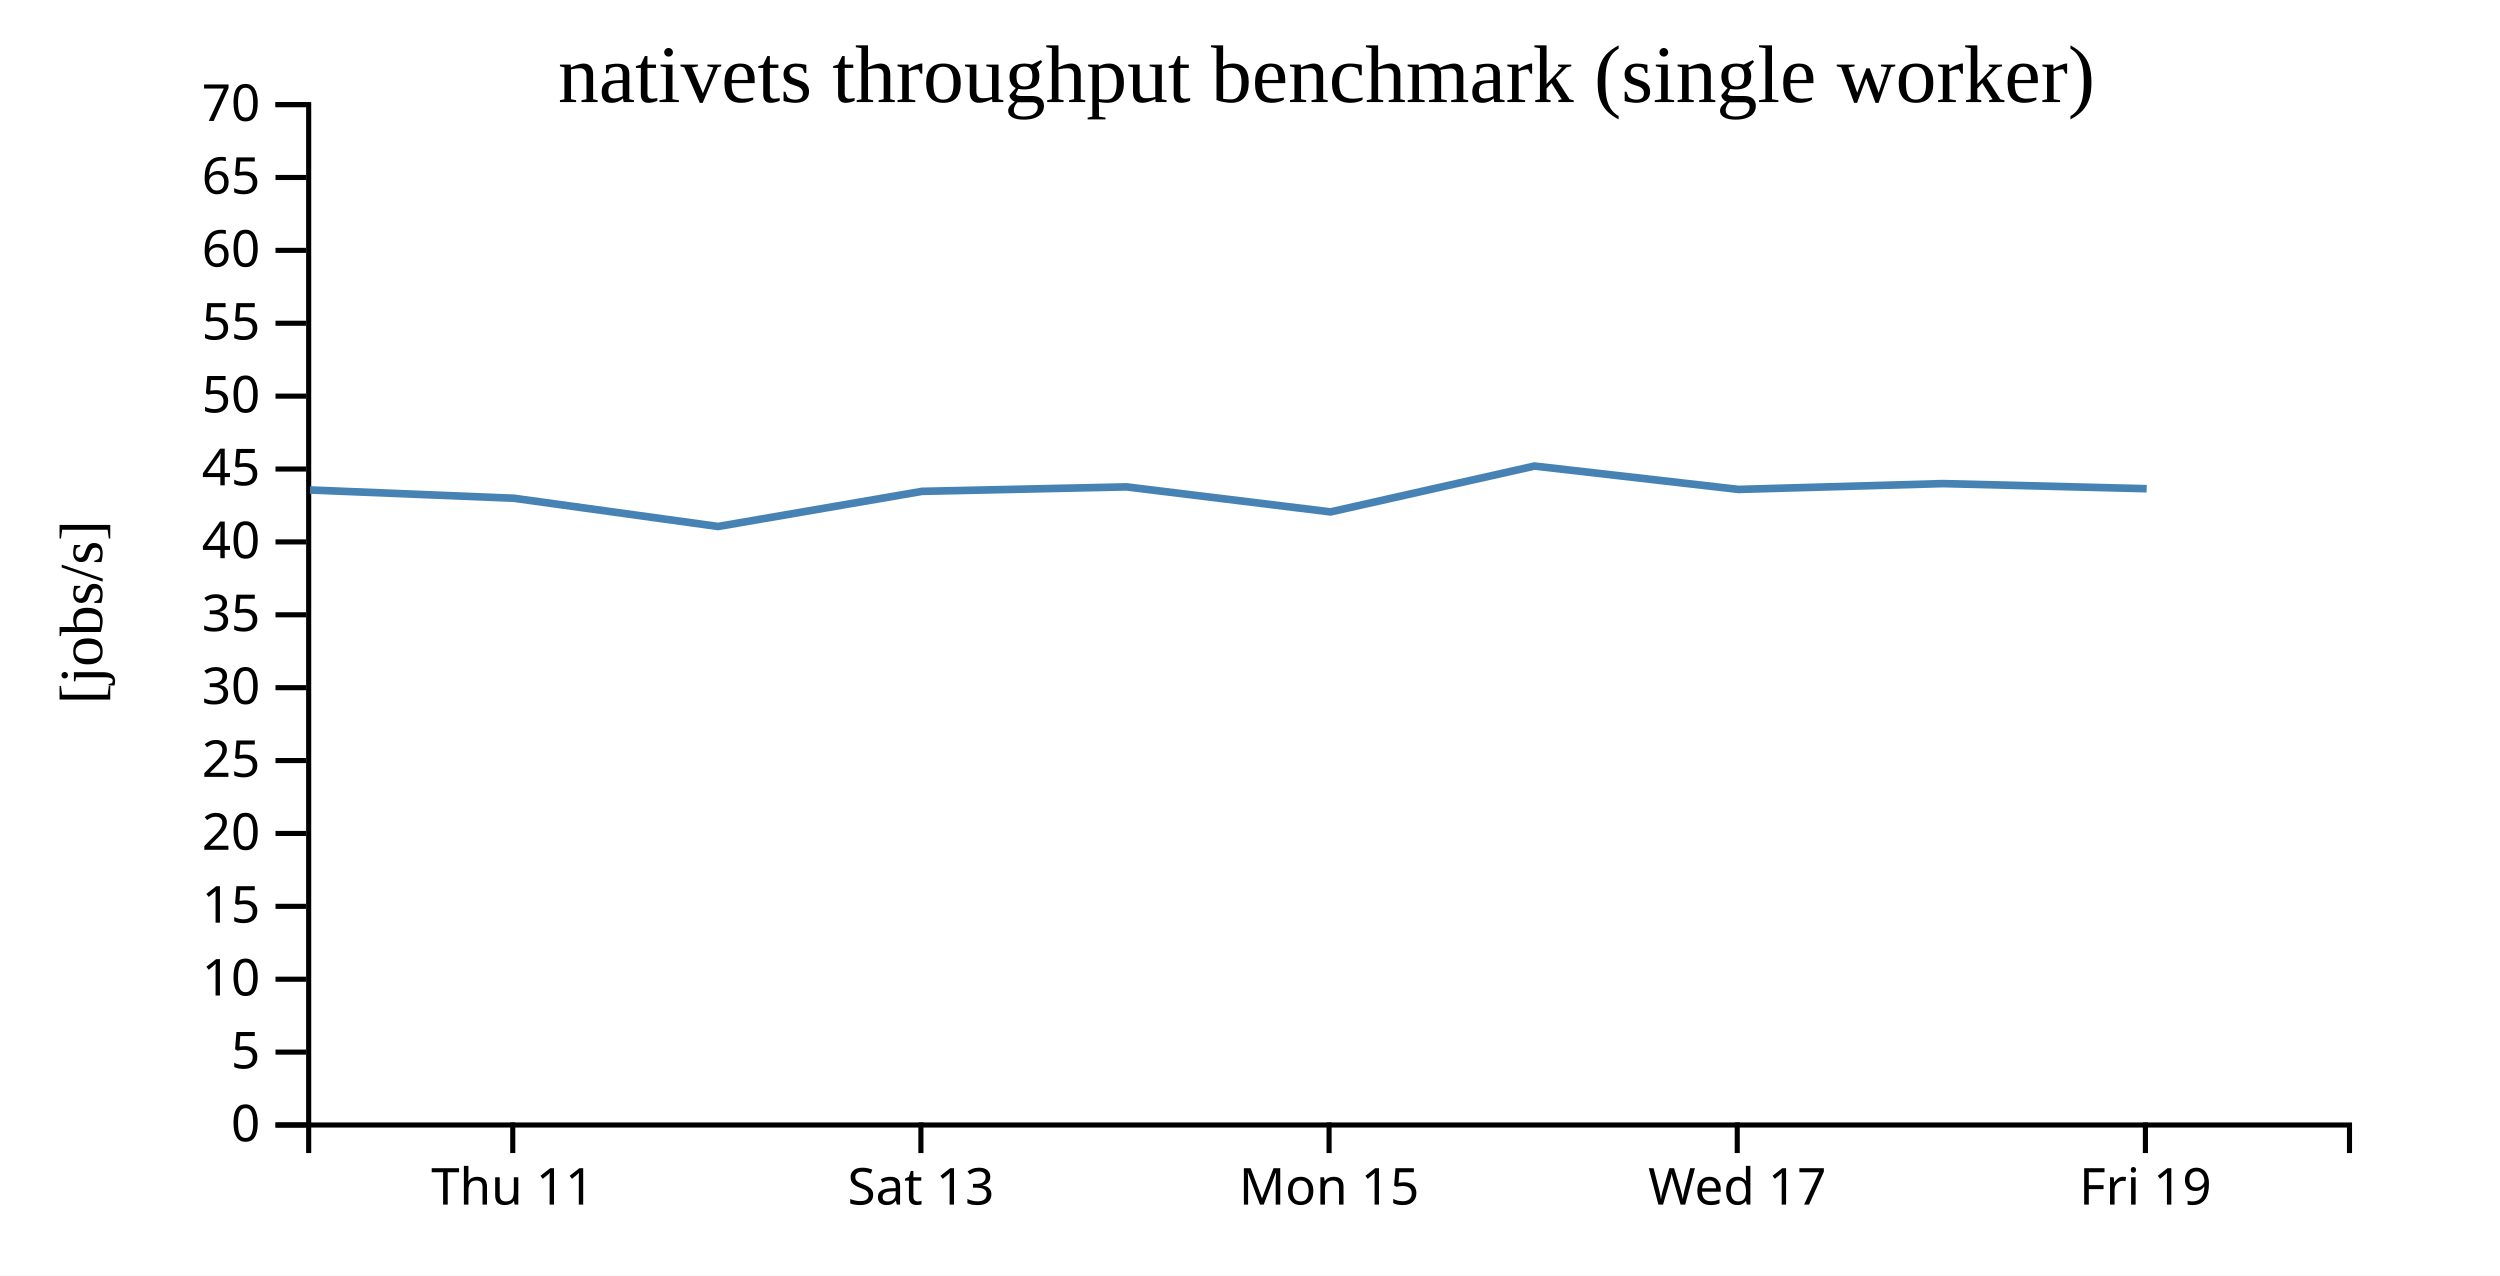
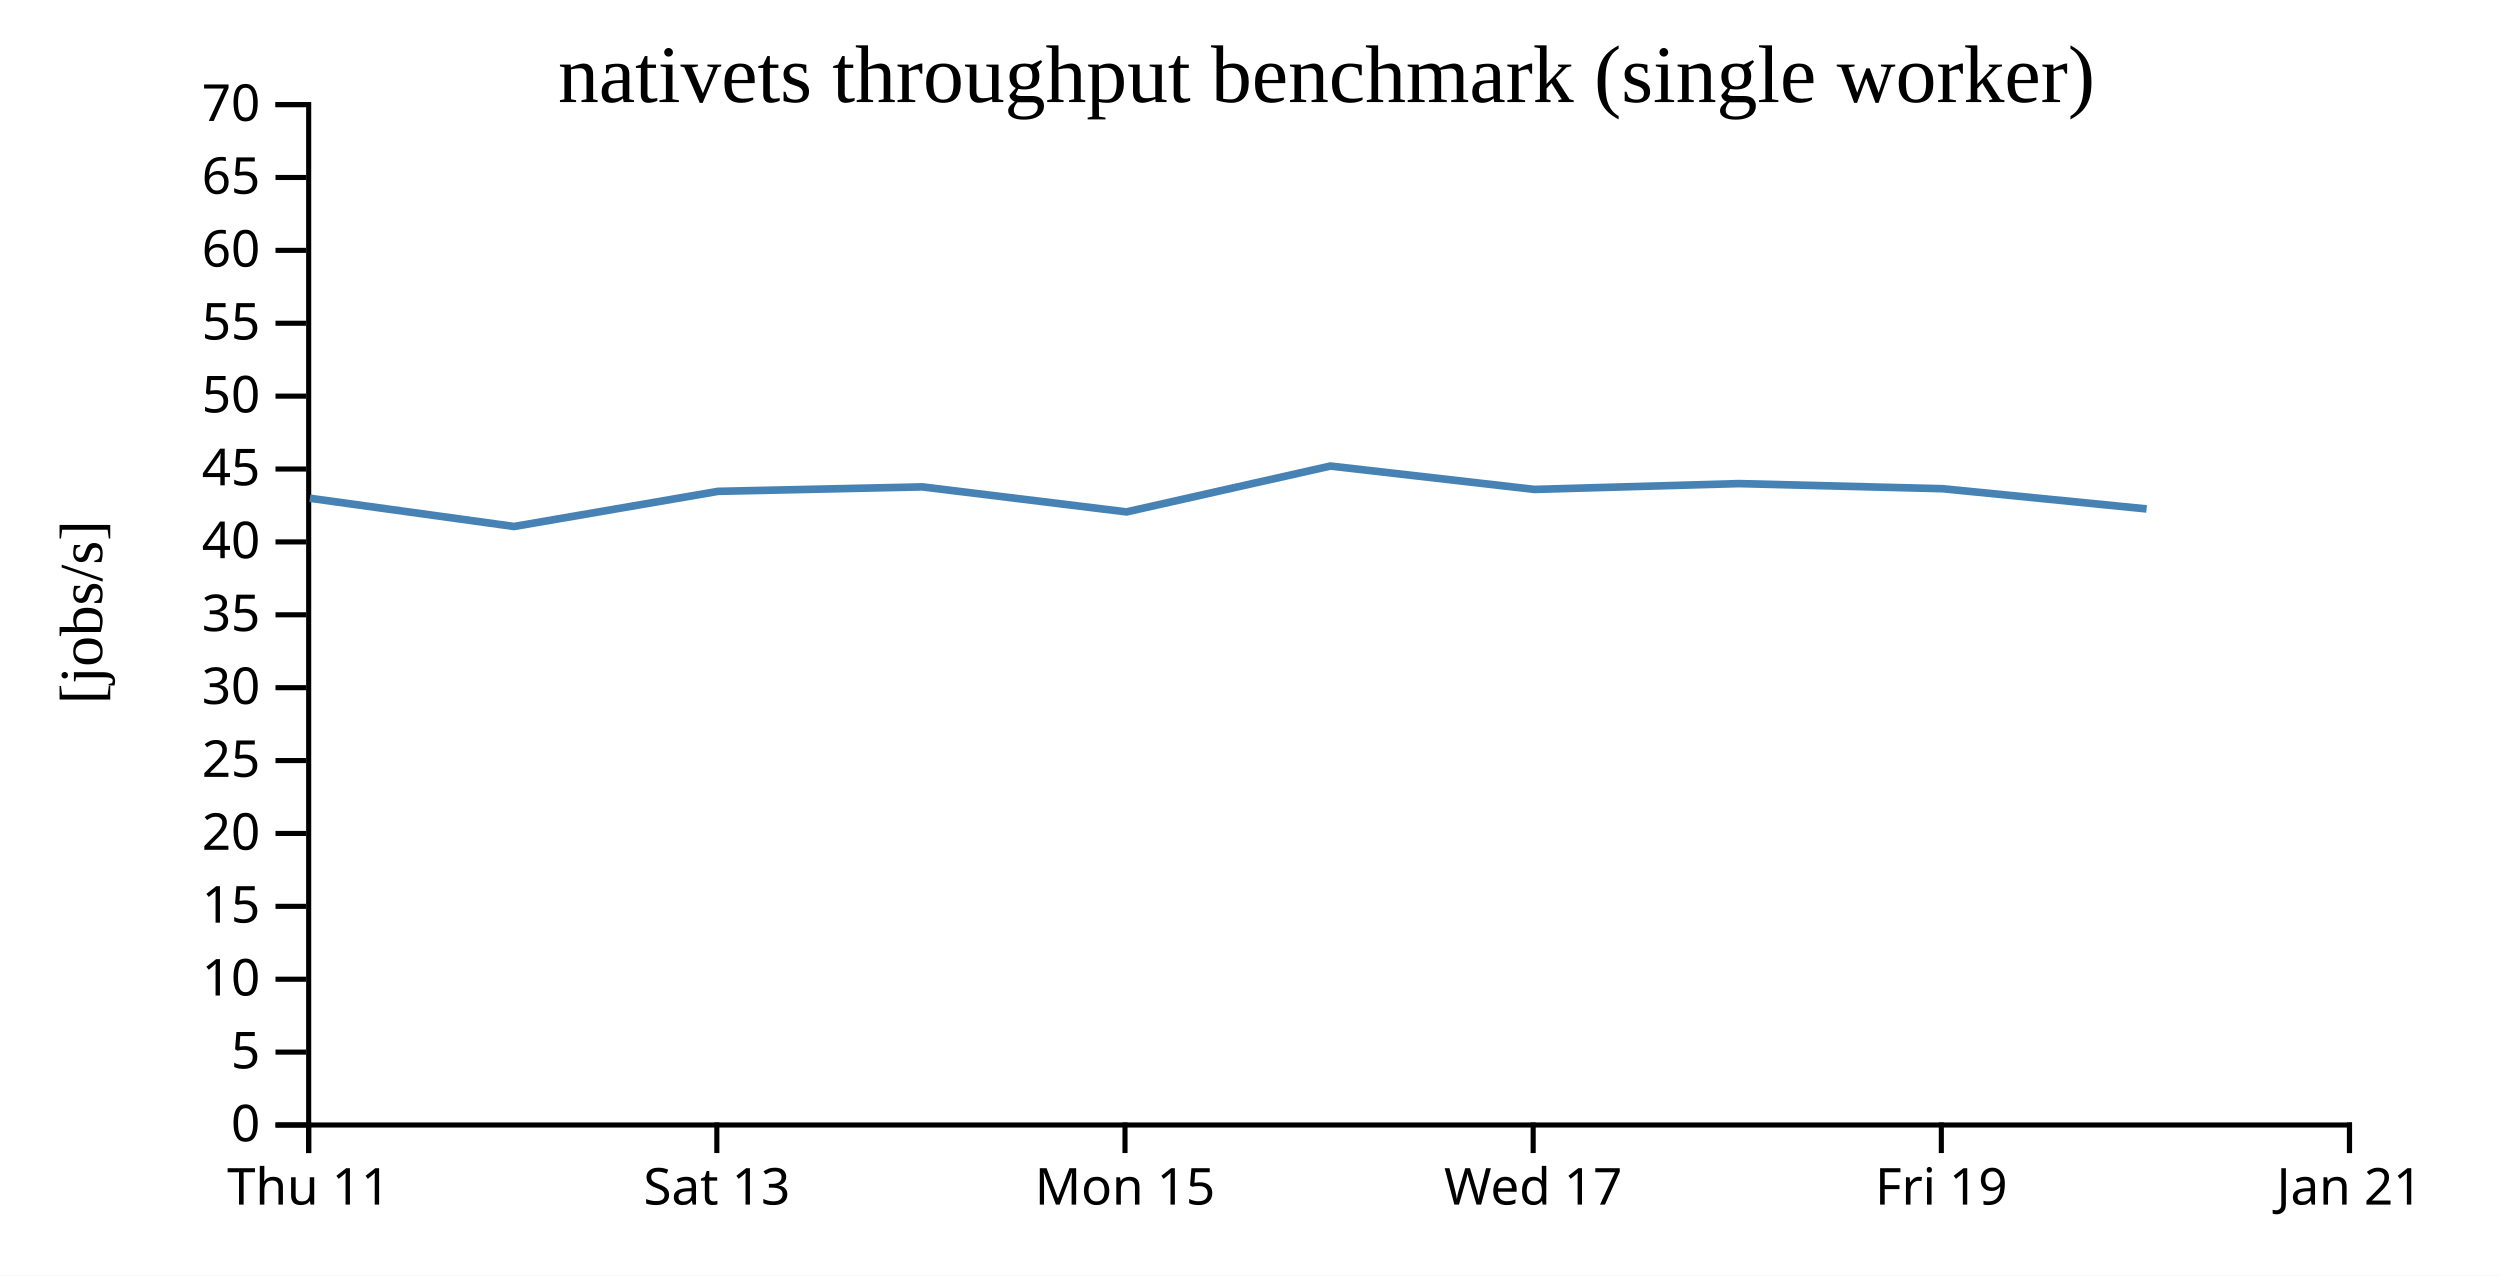
<svg xmlns="http://www.w3.org/2000/svg" width="490" height="250">
  <rect width="100%" height="100%" fill="white" />
  <g transform="translate(60,20)">
    <g transform="translate(0,200)" fill="none" font-size="10" font-family="sans-serif" text-anchor="middle">
      <path class="domain" stroke="currentColor" d="M0.5,6V0.5H400.5V6" />
-       <g class="tick" opacity="1" transform="translate(40.5,0)">
+       <g class="tick" opacity="1" transform="translate(0.5,0)">
        <line stroke="currentColor" y2="6" />
        <text fill="currentColor" y="9" dy="0.71em">Thu 11</text>
      </g>
-       <g class="tick" opacity="1" transform="translate(120.5,0)">
+       <g class="tick" opacity="1" transform="translate(80.5,0)">
        <line stroke="currentColor" y2="6" />
        <text fill="currentColor" y="9" dy="0.71em">Sat 13</text>
      </g>
-       <g class="tick" opacity="1" transform="translate(200.5,0)">
+       <g class="tick" opacity="1" transform="translate(160.5,0)">
        <line stroke="currentColor" y2="6" />
        <text fill="currentColor" y="9" dy="0.71em">Mon 15</text>
      </g>
-       <g class="tick" opacity="1" transform="translate(280.5,0)">
+       <g class="tick" opacity="1" transform="translate(240.5,0)">
        <line stroke="currentColor" y2="6" />
        <text fill="currentColor" y="9" dy="0.71em">Wed 17</text>
      </g>
-       <g class="tick" opacity="1" transform="translate(360.5,0)">
+       <g class="tick" opacity="1" transform="translate(320.5,0)">
        <line stroke="currentColor" y2="6" />
        <text fill="currentColor" y="9" dy="0.71em">Fri 19</text>
+       </g>
+       <g class="tick" opacity="1" transform="translate(400.5,0)">
+         <line stroke="currentColor" y2="6" />
+         <text fill="currentColor" y="9" dy="0.71em">Jan 21</text>
      </g>
    </g>
    <g fill="none" font-size="10" font-family="sans-serif" text-anchor="end">
      <path class="domain" stroke="currentColor" d="M-6,200.5H0.5V0.5H-6" />
      <g class="tick" opacity="1" transform="translate(0,200.5)">
        <line stroke="currentColor" x2="-6" />
        <text fill="currentColor" x="-9" dy="0.32em">0</text>
      </g>
      <g class="tick" opacity="1" transform="translate(0,186.2143)">
        <line stroke="currentColor" x2="-6" />
        <text fill="currentColor" x="-9" dy="0.32em">5</text>
      </g>
      <g class="tick" opacity="1" transform="translate(0,171.9286)">
        <line stroke="currentColor" x2="-6" />
        <text fill="currentColor" x="-9" dy="0.32em">10</text>
      </g>
      <g class="tick" opacity="1" transform="translate(0,157.6429)">
        <line stroke="currentColor" x2="-6" />
        <text fill="currentColor" x="-9" dy="0.32em">15</text>
      </g>
      <g class="tick" opacity="1" transform="translate(0,143.3571)">
        <line stroke="currentColor" x2="-6" />
        <text fill="currentColor" x="-9" dy="0.32em">20</text>
      </g>
      <g class="tick" opacity="1" transform="translate(0,129.0714)">
        <line stroke="currentColor" x2="-6" />
        <text fill="currentColor" x="-9" dy="0.32em">25</text>
      </g>
      <g class="tick" opacity="1" transform="translate(0,114.7857)">
        <line stroke="currentColor" x2="-6" />
        <text fill="currentColor" x="-9" dy="0.32em">30</text>
      </g>
      <g class="tick" opacity="1" transform="translate(0,100.5)">
        <line stroke="currentColor" x2="-6" />
        <text fill="currentColor" x="-9" dy="0.32em">35</text>
      </g>
      <g class="tick" opacity="1" transform="translate(0,86.21429)">
        <line stroke="currentColor" x2="-6" />
        <text fill="currentColor" x="-9" dy="0.32em">40</text>
      </g>
      <g class="tick" opacity="1" transform="translate(0,71.92857)">
        <line stroke="currentColor" x2="-6" />
        <text fill="currentColor" x="-9" dy="0.32em">45</text>
      </g>
      <g class="tick" opacity="1" transform="translate(0,57.64286)">
        <line stroke="currentColor" x2="-6" />
        <text fill="currentColor" x="-9" dy="0.32em">50</text>
      </g>
      <g class="tick" opacity="1" transform="translate(0,43.35714)">
        <line stroke="currentColor" x2="-6" />
        <text fill="currentColor" x="-9" dy="0.32em">55</text>
      </g>
      <g class="tick" opacity="1" transform="translate(0,29.07143)">
        <line stroke="currentColor" x2="-6" />
        <text fill="currentColor" x="-9" dy="0.32em">60</text>
      </g>
      <g class="tick" opacity="1" transform="translate(0,14.78571)">
        <line stroke="currentColor" x2="-6" />
        <text fill="currentColor" x="-9" dy="0.32em">65</text>
      </g>
      <g class="tick" opacity="1" transform="translate(0,0.5)">
        <line stroke="currentColor" x2="-6" />
        <text fill="currentColor" x="-9" dy="0.32em">70</text>
      </g>
    </g>
    <text text-anchor="middle" style="font-size: 12px" transform="rotate(-90)" y="-40" x="-100">[jobs/s]</text>
    <text text-anchor="middle" style="font-size: 16px" y="0" x="200">nativets throughput benchmark (single worker)</text>
-     <path fill="none" stroke="steelblue" stroke-width="1.5" d="M0.762,76.035L40.739,77.659L80.741,83.191L120.732,76.303L160.798,75.43L200.786,80.334L240.741,71.346L280.749,75.927L320.792,74.786L360.75,75.787" />
+     <path fill="none" stroke="steelblue" stroke-width="1.5" d="M0.739,77.659L40.741,83.191L80.732,76.303L120.798,75.43L160.786,80.334L200.741,71.346L240.749,75.927L280.792,74.786L320.75,75.787L360.732,79.75" />
  </g>
</svg>
